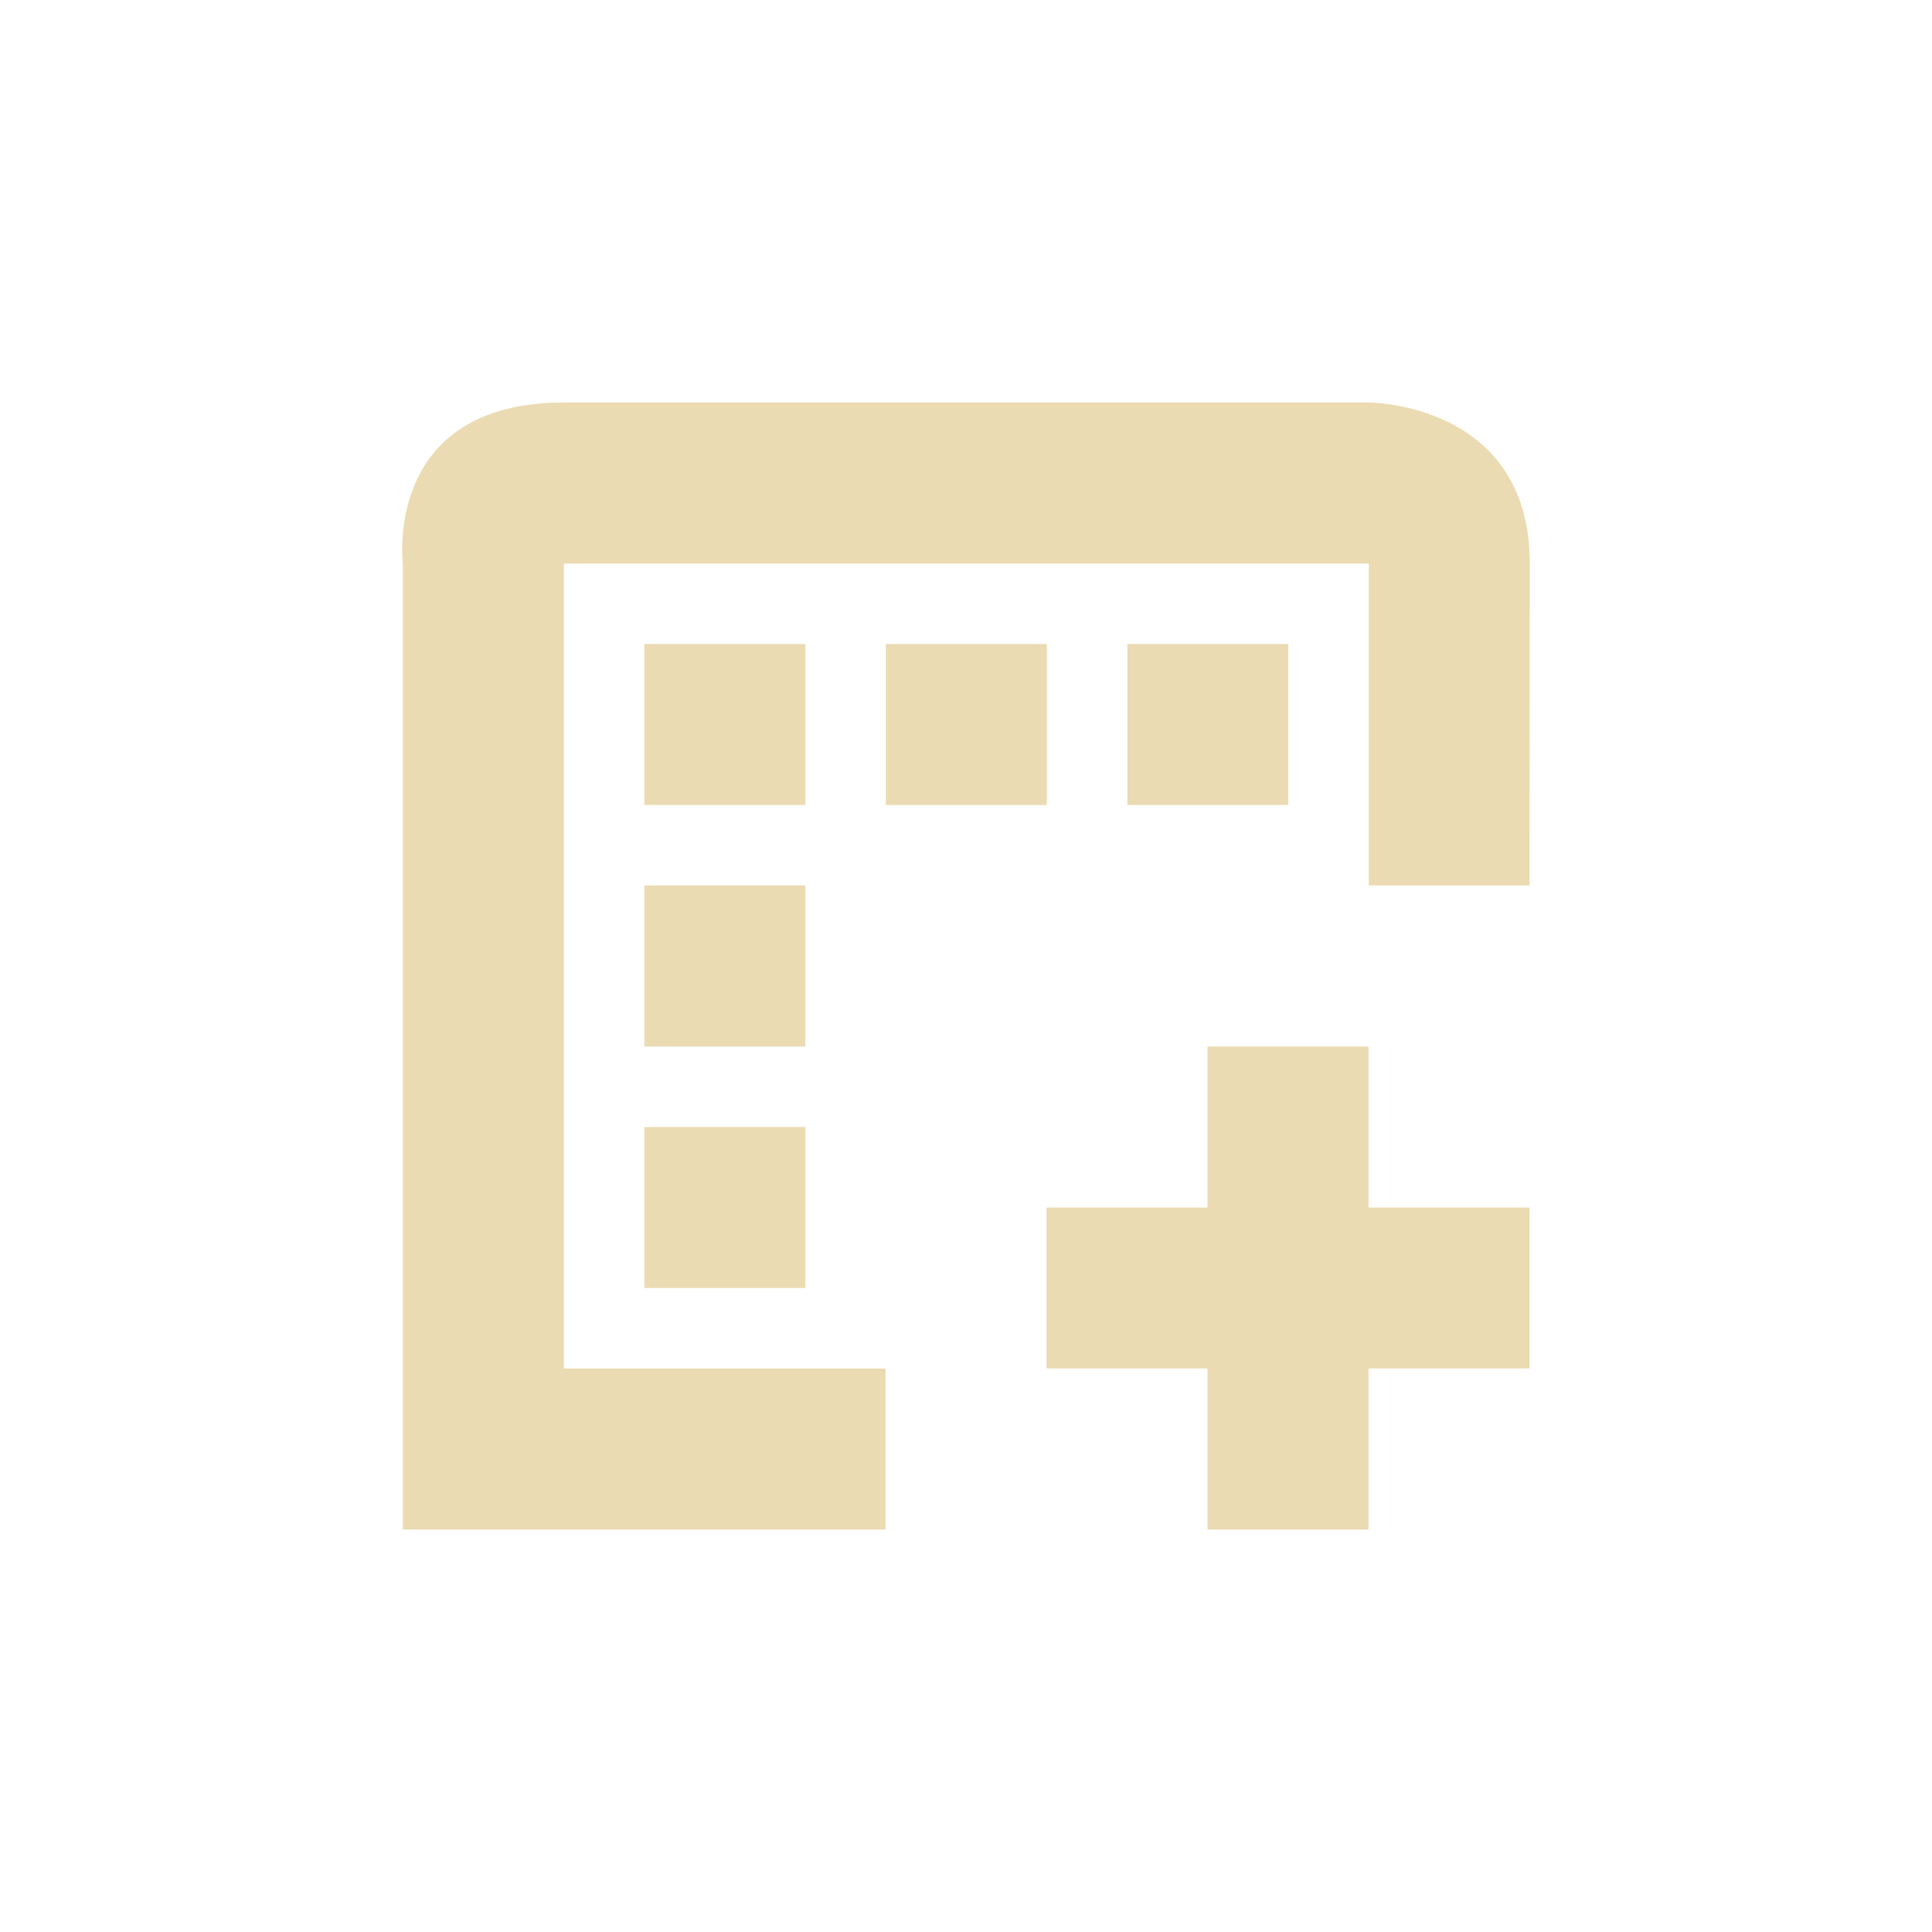
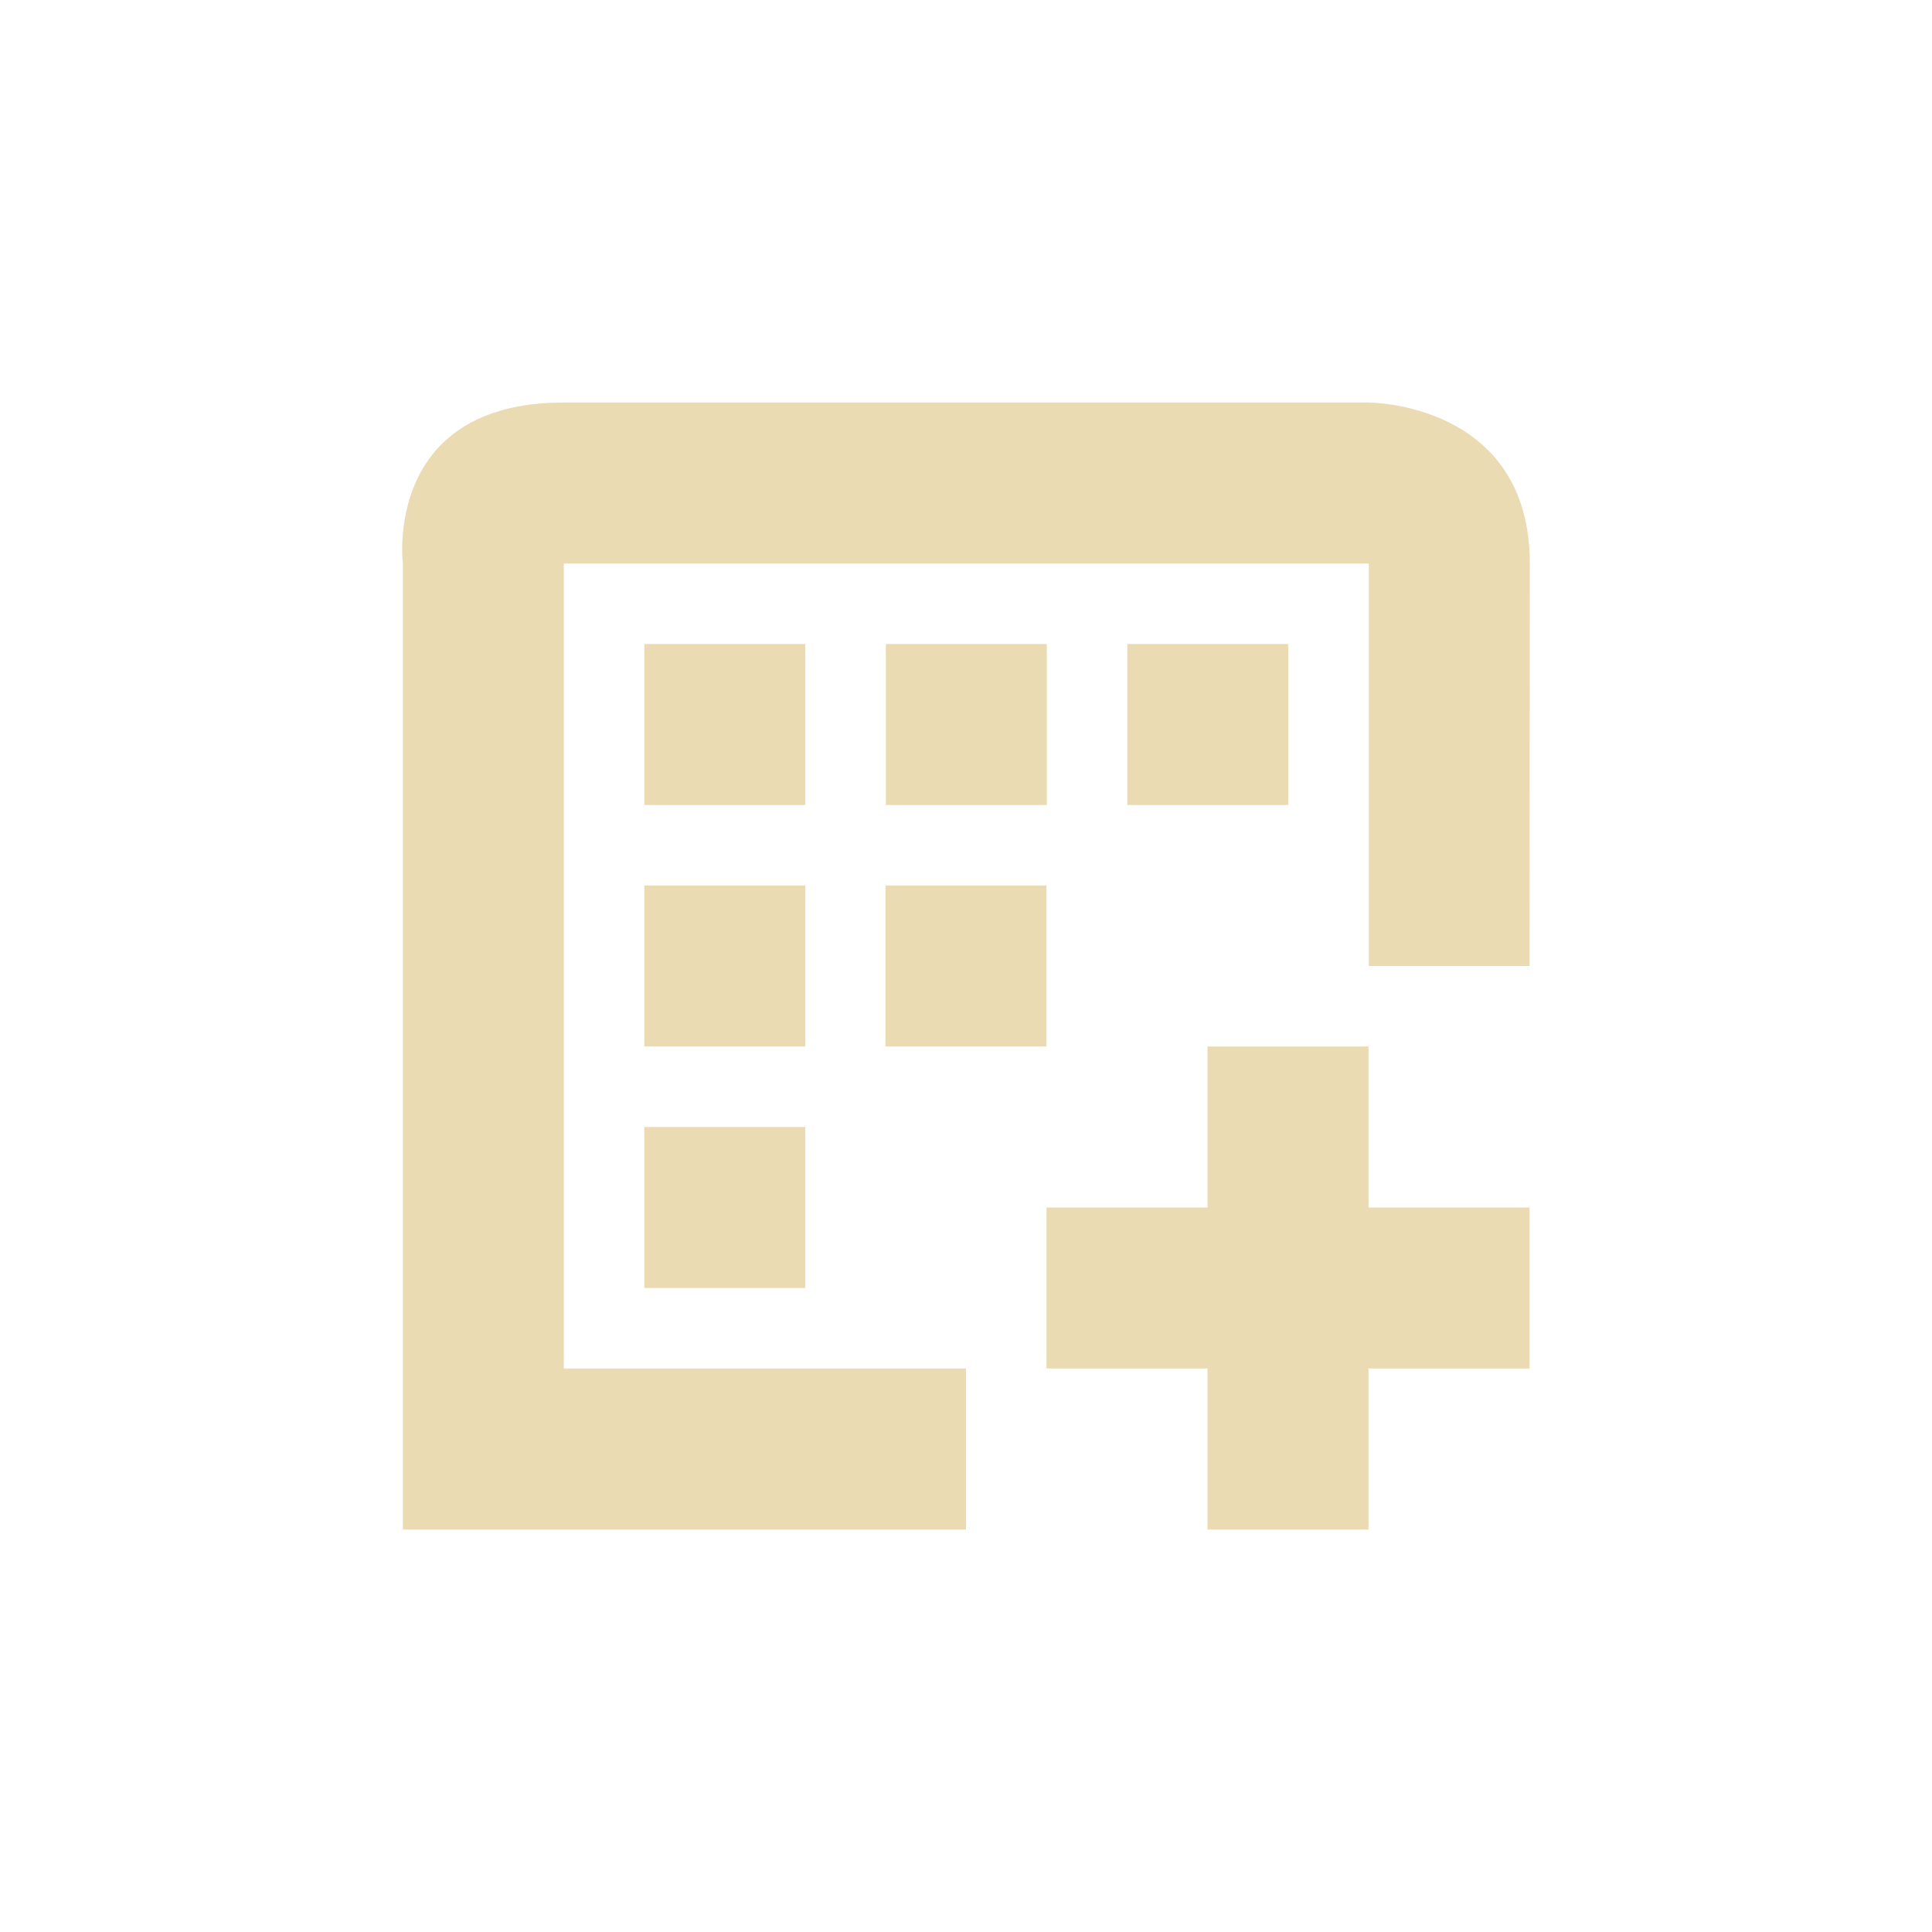
- <svg xmlns="http://www.w3.org/2000/svg" width="24" height="24" viewBox="0 0 24 24">
+ <svg xmlns="http://www.w3.org/2000/svg" width="24" height="24" version="1.1" viewBox="0 0 24 24">
  <defs>
-     <style id="current-color-scheme" type="text/css">
-    .ColorScheme-Text { color:#ebdbb2; } .ColorScheme-Highlight { color:#458588; }
-   </style>
+     <style type="text/css">.ColorScheme-Text { color:#ebdbb2; } .ColorScheme-Highlight { color:#458588; }</style>
  </defs>
-   <path style="fill:currentColor" class="ColorScheme-Text" d="M 3.004 1 C 0.754 1 1.004 3 1.004 3 L 1.004 15 L 7 15 L 7 13 L 3.004 13 L 3.004 3 L 13.004 3 L 13.004 7 L 15 7 L 15.004 3 C 15.004 1 13.004 1 13.004 1 L 3.004 1 z M 4.004 4 L 4.004 6 L 6.004 6 L 6.004 4 L 4.004 4 z M 7.004 4 L 7.004 6 L 9.004 6 L 9.004 4 L 7.004 4 z M 10.004 4 L 10.004 6 L 12.004 6 L 12.004 4 L 10.004 4 z M 4.004 7 L 4.004 9 L 6.004 9 L 6.004 7 L 4.004 7 z M 11 9 L 11 11 L 9 11 L 9 13 L 11 13 L 11 15 L 13 15 L 13 13 L 15 13 L 15 11 L 13 11 L 13 9 L 11 9 z M 4.004 10 L 4.004 12 L 6.004 12 L 6.004 10 L 4.004 10 z" transform="translate(4 4)" />
+   <path class="ColorScheme-Text" d="m7.004 5c-2.25 0-2 2-2 2v12h6.996v-2h-4.996v-10h10v5h1.996l0.004-5c0-2-2-2-2-2zm1 3v2h2v-2zm3 0v2h2v-2zm3 0v2h2v-2zm-6 3v2h2v-2zm6.996 2v2h-2v2h2v2h2v-2h2v-2h-2v-2zm-6.996 1v2h2v-2zm2.996-3v2h2v-2z" fill="currentColor" />
</svg>
